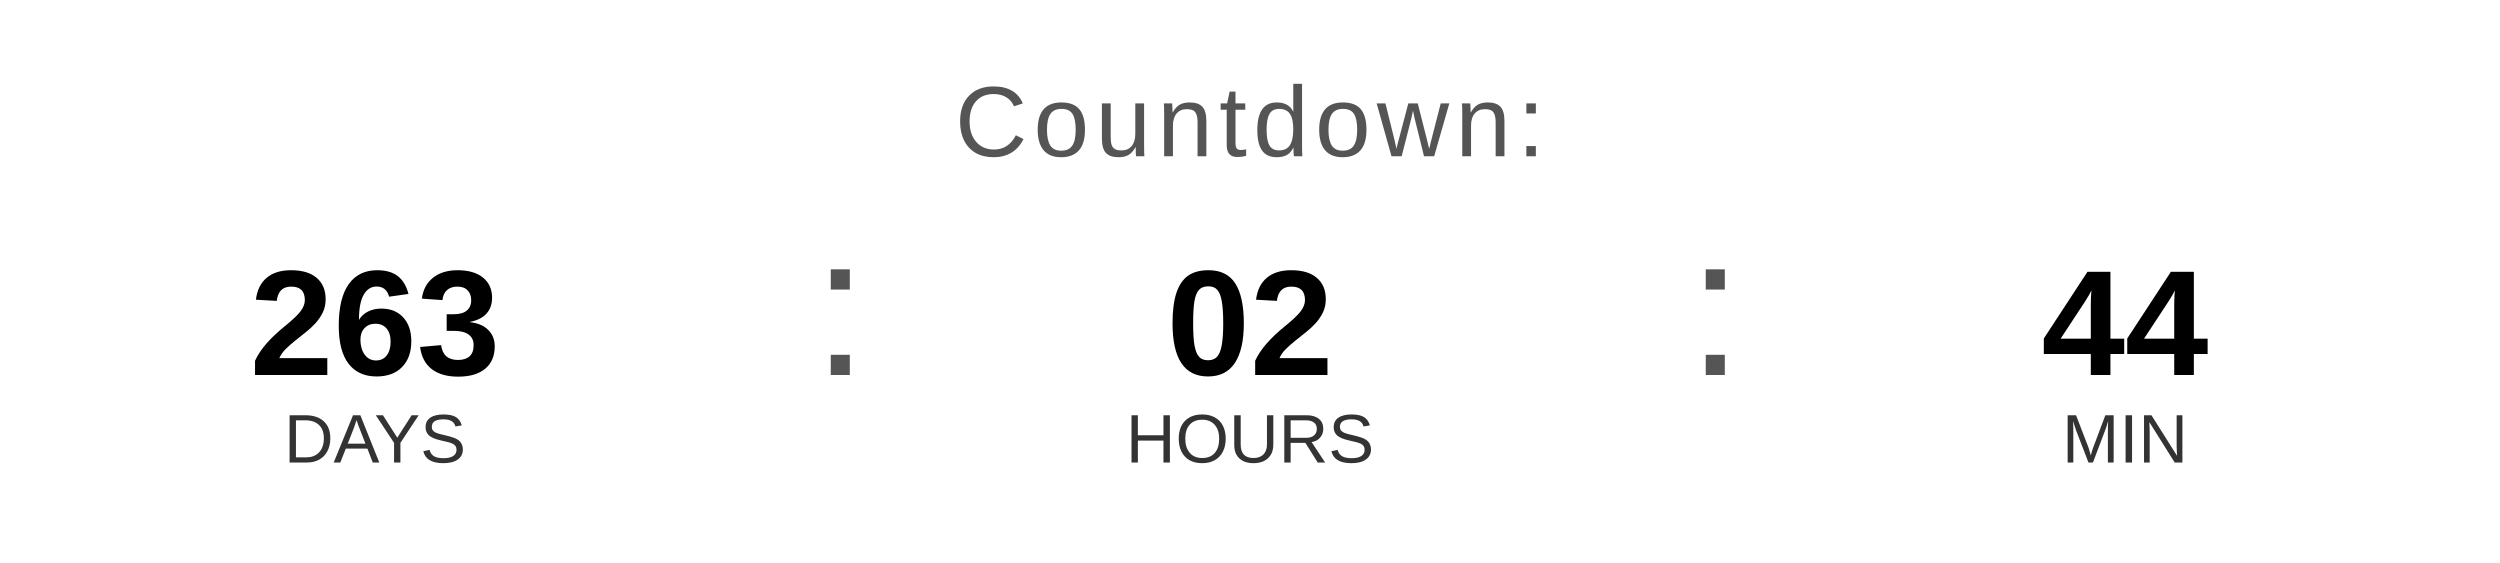
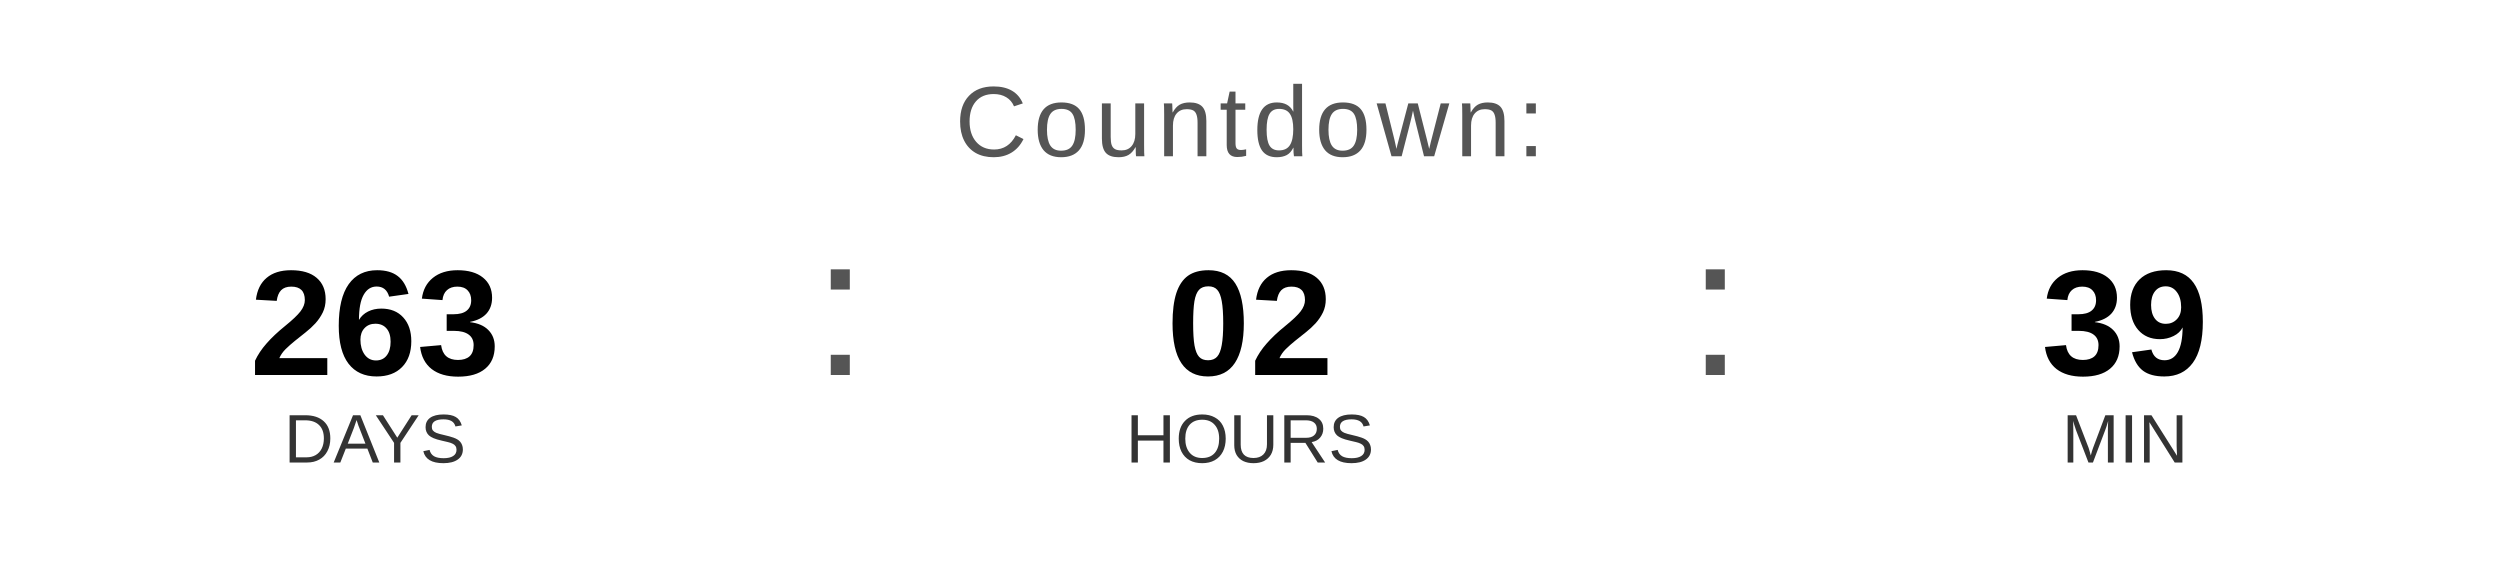
<svg xmlns="http://www.w3.org/2000/svg" width="400" height="90" viewBox="0 0 400 90">
  <text x="200" y="25" font-family="Arial, Helvetica, sans-serif" font-size="16" fill="#555555" text-anchor="middle" letter-spacing="1">
    Countdown:
  </text>
  <text x="60" y="60" font-family="Arial, Helvetica, sans-serif" font-size="24" font-weight="bold" fill="#000000" text-anchor="middle">263</text>
  <text x="60" y="74" font-family="Arial, Helvetica, sans-serif" font-size="11" fill="#333333" text-anchor="middle">DAYS</text>
  <text x="130" y="60" font-family="Arial, sans-serif" font-size="32" fill="#555555">:</text>
  <text x="200" y="60" font-family="Arial, Helvetica, sans-serif" font-size="24" font-weight="bold" fill="#000000" text-anchor="middle">02</text>
  <text x="200" y="74" font-family="Arial, Helvetica, sans-serif" font-size="11" fill="#333333" text-anchor="middle">HOURS</text>
  <text x="270" y="60" font-family="Arial, sans-serif" font-size="32" fill="#555555">:</text>
-   <text x="340" y="60" font-family="Arial, Helvetica, sans-serif" font-size="24" font-weight="bold" fill="#000000" text-anchor="middle">44</text>
+   <text x="340" y="60" font-family="Arial, Helvetica, sans-serif" font-size="24" font-weight="bold" fill="#000000" text-anchor="middle">39</text>
  <text x="340" y="74" font-family="Arial, Helvetica, sans-serif" font-size="11" fill="#333333" text-anchor="middle">MIN</text>
</svg>
